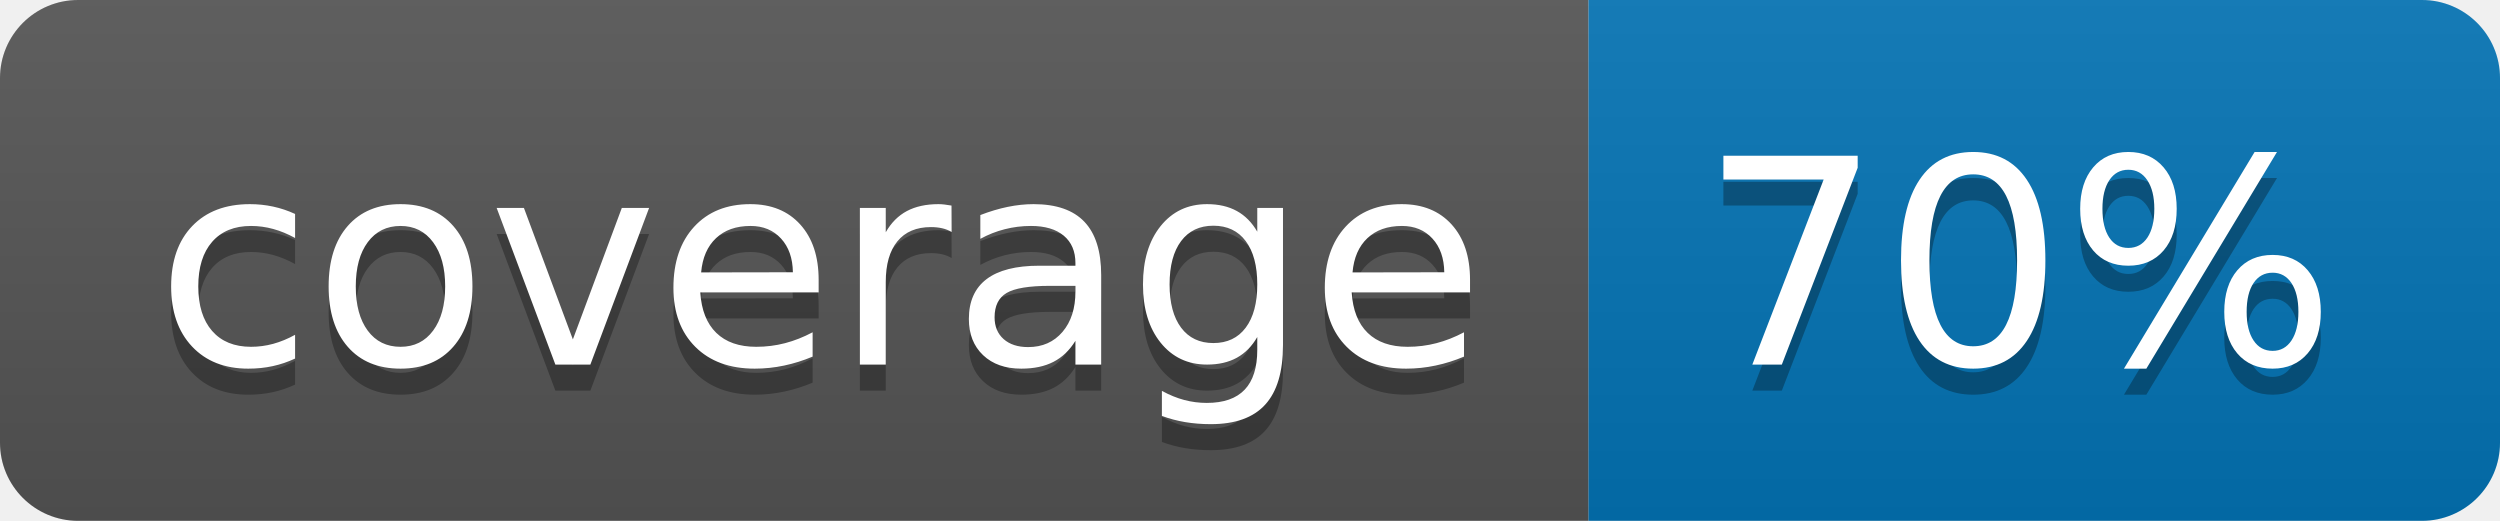
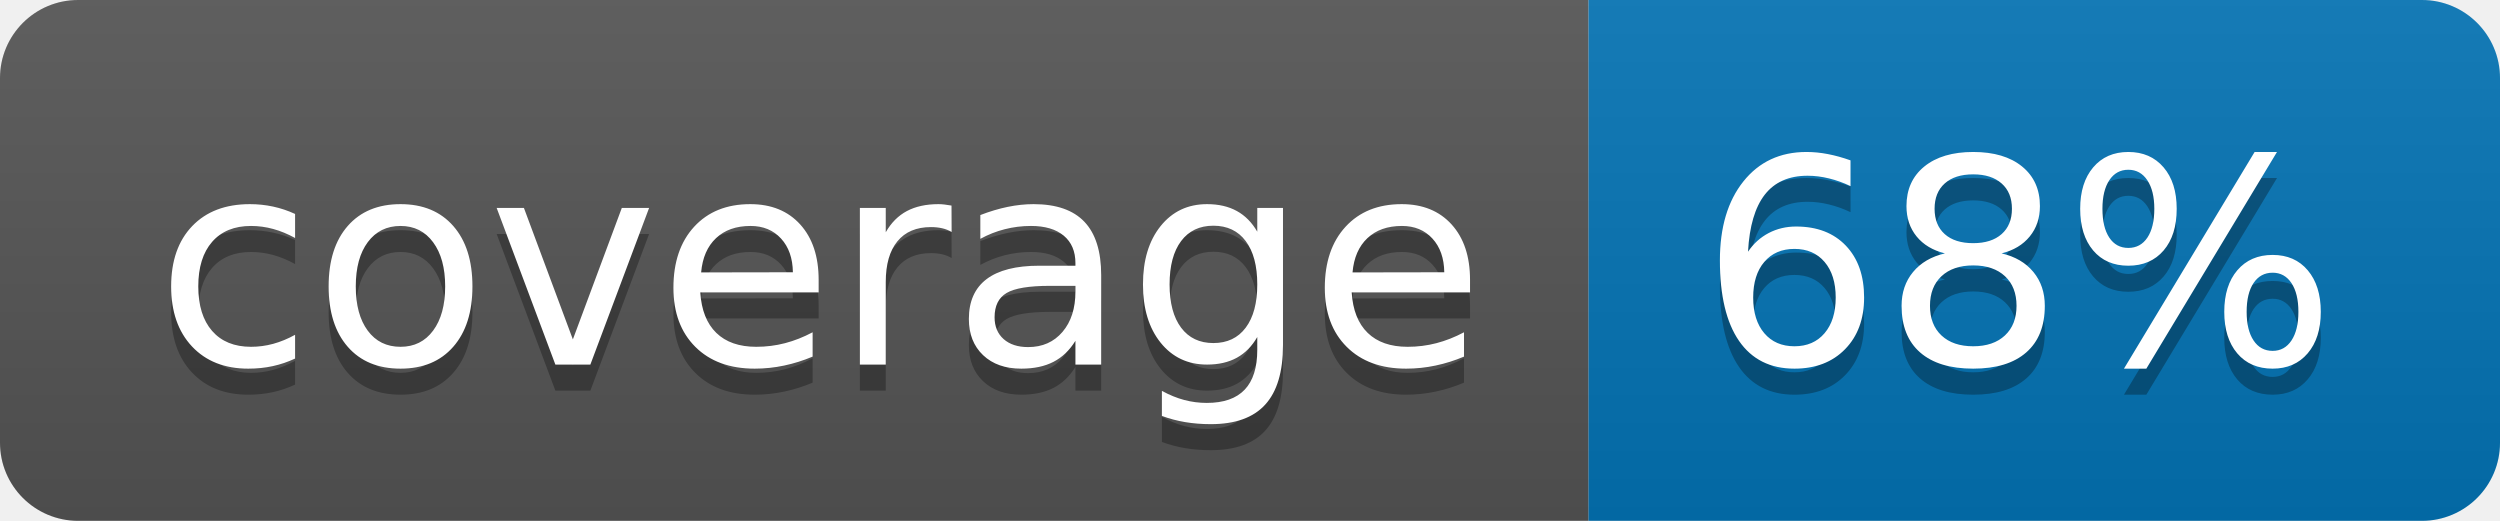
<svg xmlns="http://www.w3.org/2000/svg" width="96" height="20">
  <linearGradient id="b" x2="0" y2="100%">
    <stop offset="0" stop-color="#bbb" stop-opacity=".1" />
    <stop offset="1" stop-opacity=".1" />
  </linearGradient>
  <clipPath id="a">
    <rect width="96" height="20" rx="3" fill="#fff" />
  </clipPath>
  <g clip-path="url(#a)">
    <path fill="#555" d="M0 0h61v20H0z" />
    <path fill="#0374B5" d="M61 0h35v20H61z" />
    <path fill="url(#b)" d="M0 0h96v20H0z" />
  </g>
  <g fill="#fff" text-anchor="middle" font-family="DejaVu Sans,Verdana,Geneva,sans-serif" font-size="110">
    <text x="315" y="150" fill="#010101" fill-opacity=".3" transform="scale(.1)" textLength="510">coverage</text>
    <text x="315" y="140" transform="scale(.1)" textLength="510">coverage</text>
-     <text x="775" y="150" fill="#010101" fill-opacity=".3" transform="scale(.1)" textLength="250">70%</text>
-     <text x="775" y="140" transform="scale(.1)" textLength="250">70%</text>
+     <text x="775" y="150" fill="#010101" fill-opacity=".3" transform="scale(.1)" textLength="250">68%</text>
+     <text x="775" y="140" transform="scale(.1)" textLength="250">68%</text>
  </g>
</svg>
